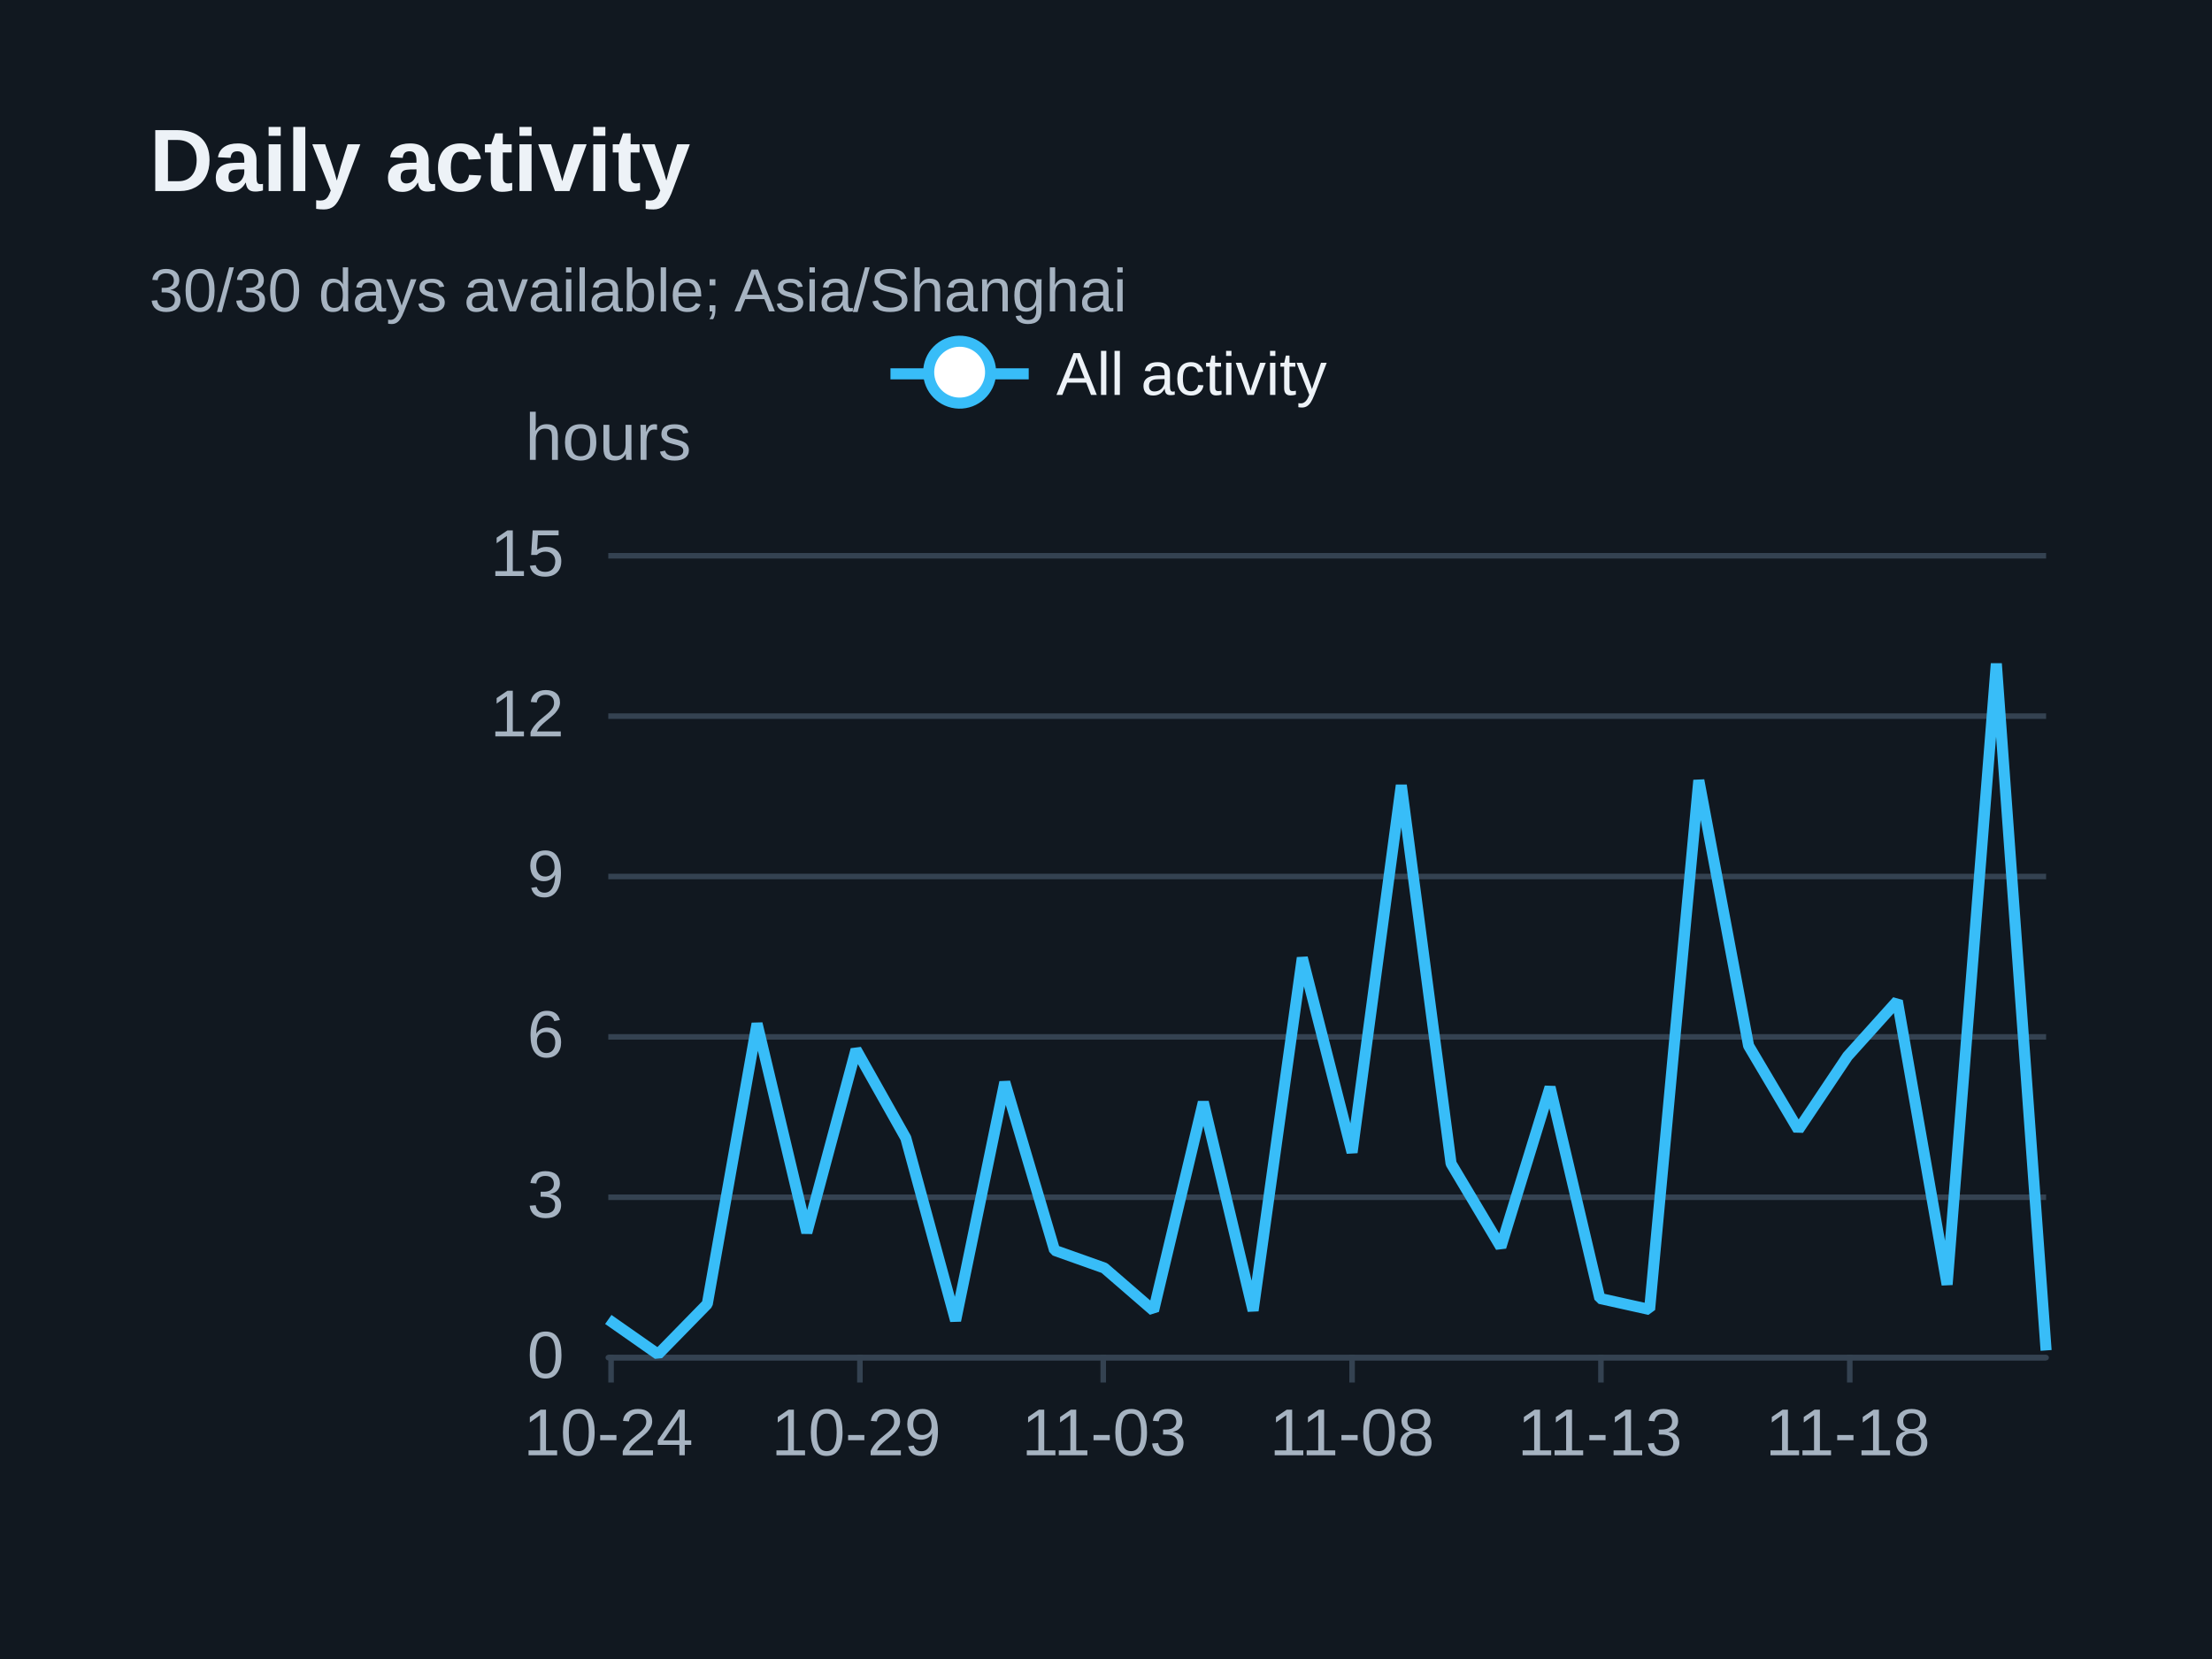
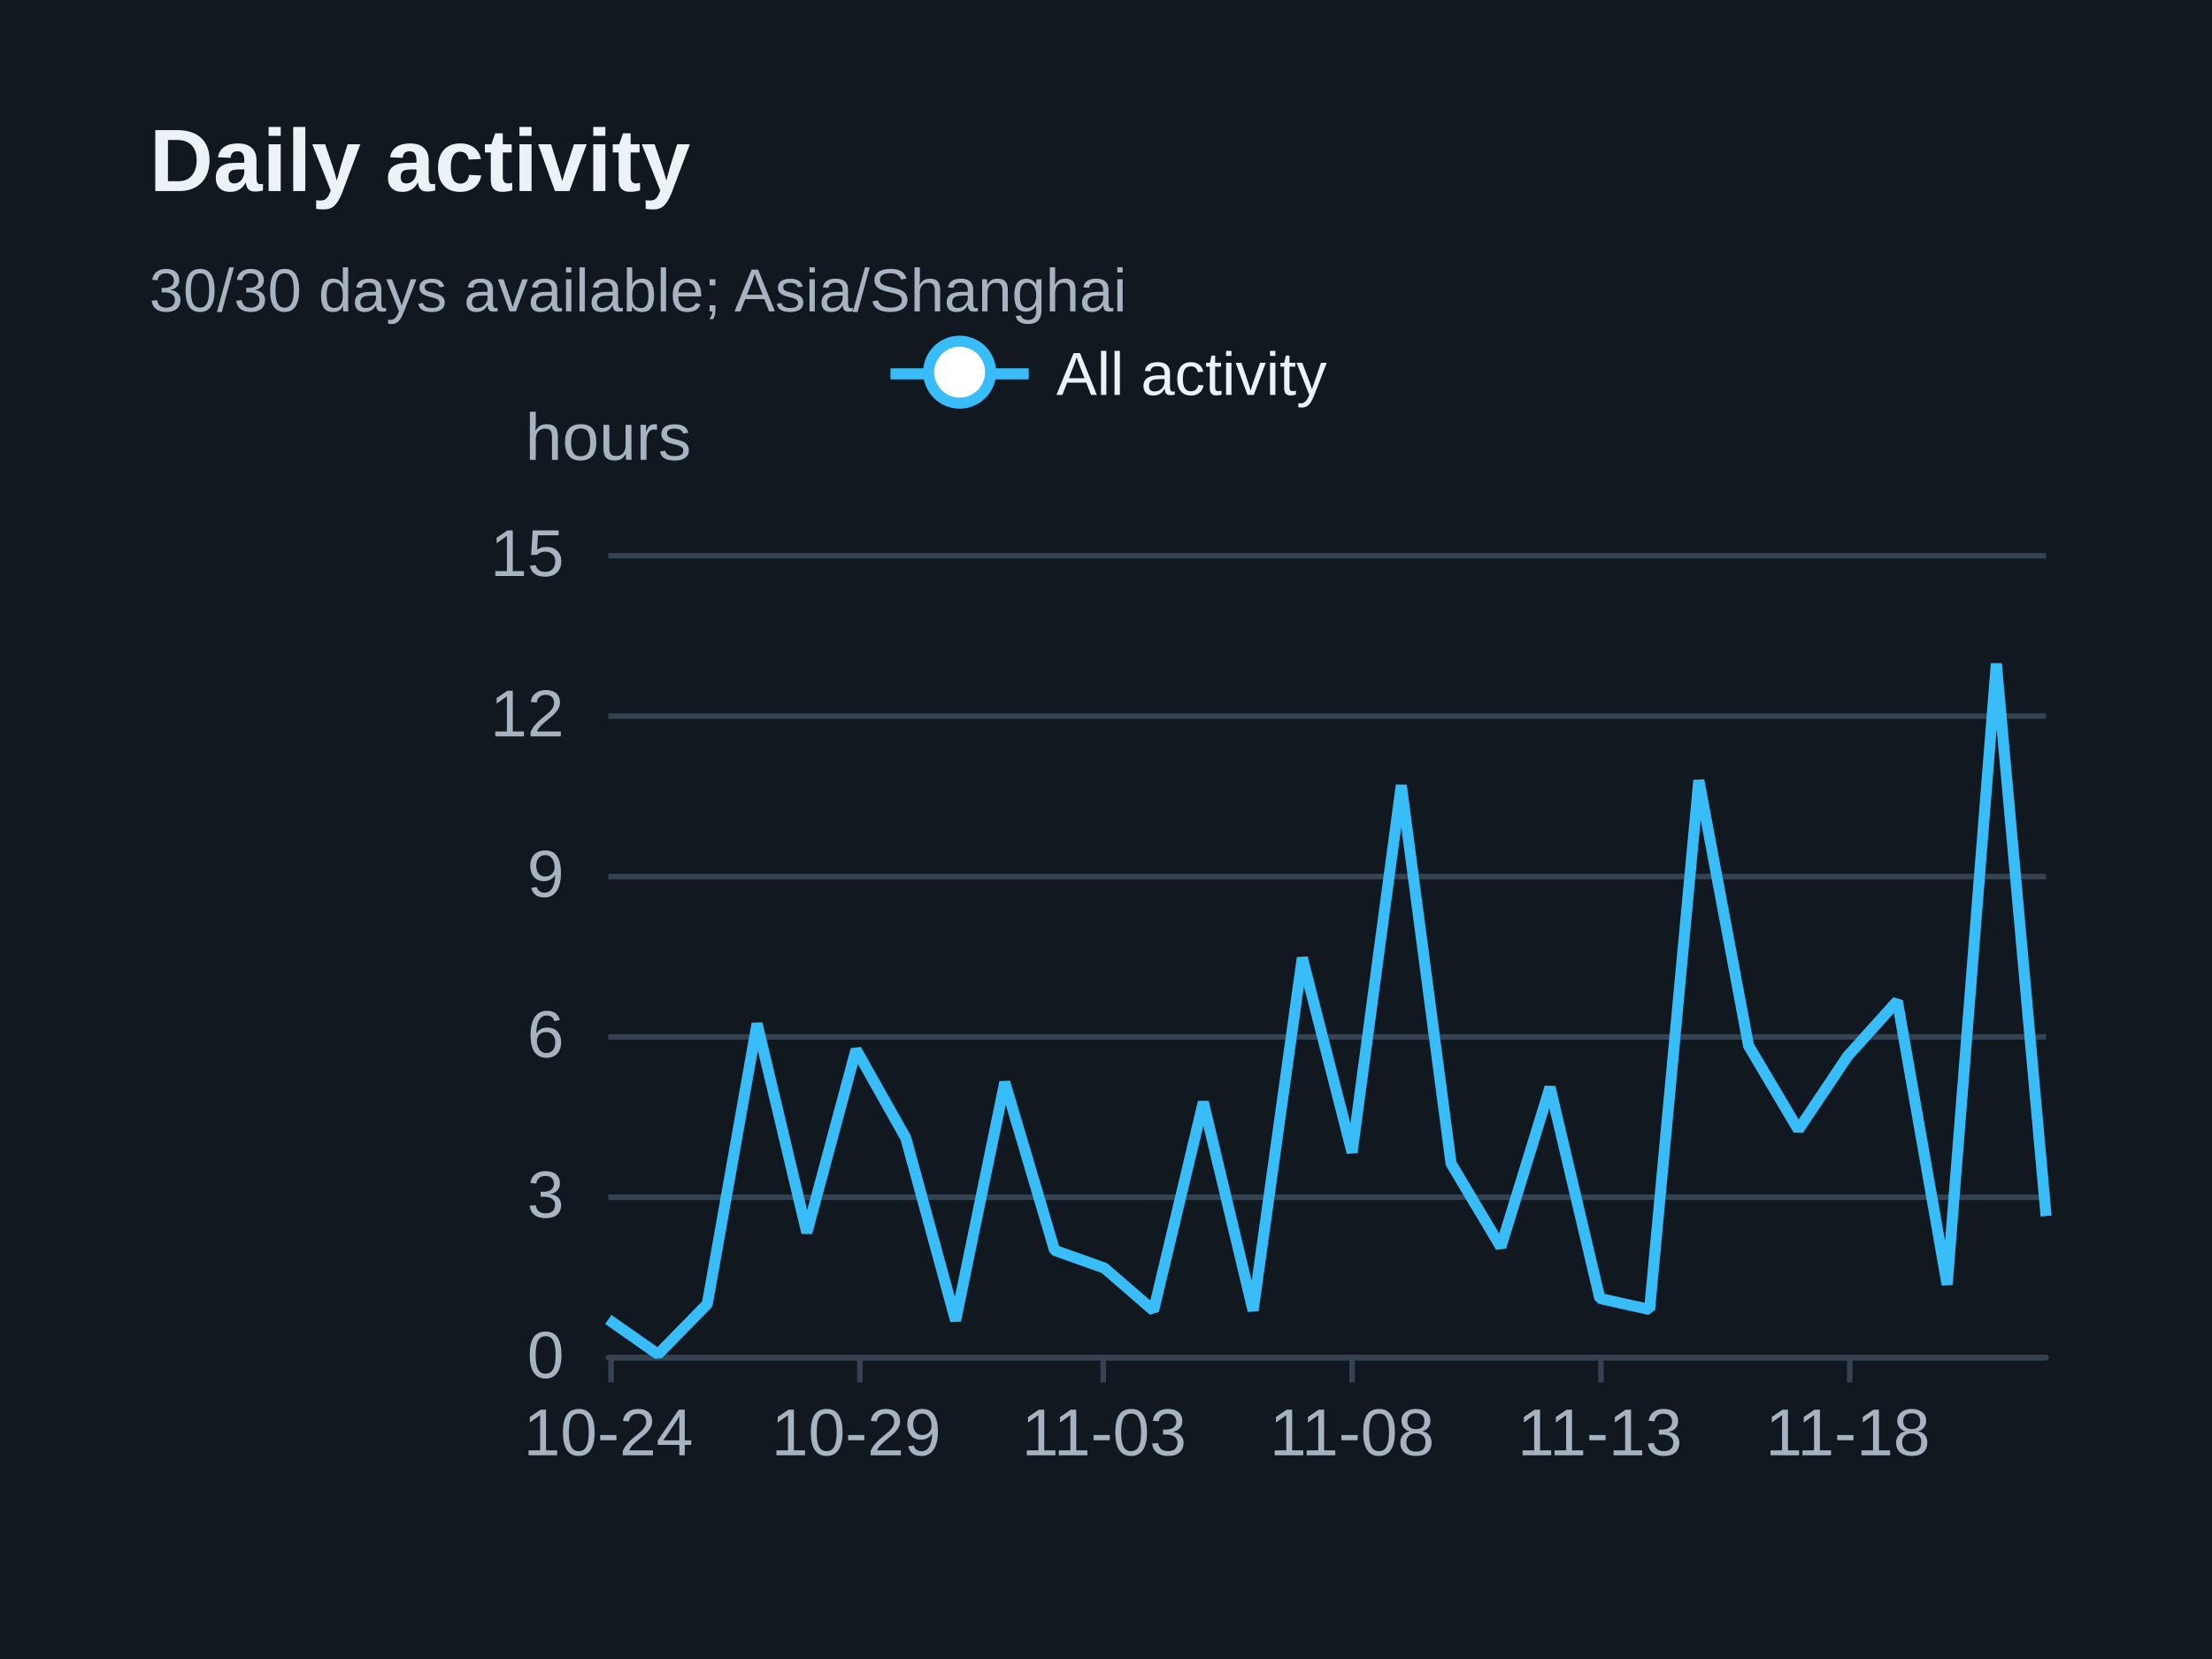
<svg xmlns="http://www.w3.org/2000/svg" width="400" height="300" version="1.1" baseProfile="full" viewBox="0 0 400 300" role="img" aria-labelledby="daily-title daily-description">
  <rect width="400" height="300" x="0" y="0" fill="#111820" />
  <path d="M110 245.5L370 245.5" fill="none" pointer-events="visible" stroke="#344251" class="zr31-cls-68" />
  <path d="M110 216.5L370 216.5" fill="none" pointer-events="visible" stroke="#344251" class="zr31-cls-68" />
  <path d="M110 187.5L370 187.5" fill="none" pointer-events="visible" stroke="#344251" class="zr31-cls-68" />
  <path d="M110 158.5L370 158.5" fill="none" pointer-events="visible" stroke="#344251" class="zr31-cls-68" />
  <path d="M110 129.5L370 129.5" fill="none" pointer-events="visible" stroke="#344251" class="zr31-cls-68" />
  <path d="M110 100.5L370 100.5" fill="none" pointer-events="visible" stroke="#344251" class="zr31-cls-68" />
  <text dominant-baseline="central" text-anchor="middle" style="font-size:12px;font-family:Arial, Noto Sans CJK SC, Microsoft YaHei, sans-serif;" y="-6" transform="translate(110 85)" fill="#a6b3c1">hours</text>
  <path d="M110 245.5L370 245.5" fill="none" pointer-events="visible" stroke="#344251" stroke-linecap="round" class="zr31-cls-68" />
  <path d="M110.5 245L110.5 250" fill="none" pointer-events="visible" stroke="#344251" class="zr31-cls-68" />
  <path d="M155.5 245L155.5 250" fill="none" pointer-events="visible" stroke="#344251" class="zr31-cls-68" />
  <path d="M199.5 245L199.5 250" fill="none" pointer-events="visible" stroke="#344251" class="zr31-cls-68" />
  <path d="M244.5 245L244.5 250" fill="none" pointer-events="visible" stroke="#344251" class="zr31-cls-68" />
  <path d="M289.5 245L289.5 250" fill="none" pointer-events="visible" stroke="#344251" class="zr31-cls-68" />
  <path d="M334.5 245L334.5 250" fill="none" pointer-events="visible" stroke="#344251" class="zr31-cls-68" />
  <text dominant-baseline="central" text-anchor="end" style="font-size:12px;font-family:Arial, Noto Sans CJK SC, Microsoft YaHei, sans-serif;" transform="translate(102 245)" fill="#a6b3c1">0</text>
  <text dominant-baseline="central" text-anchor="end" style="font-size:12px;font-family:Arial, Noto Sans CJK SC, Microsoft YaHei, sans-serif;" transform="translate(102 216)" fill="#a6b3c1">3</text>
  <text dominant-baseline="central" text-anchor="end" style="font-size:12px;font-family:Arial, Noto Sans CJK SC, Microsoft YaHei, sans-serif;" transform="translate(102 187)" fill="#a6b3c1">6</text>
  <text dominant-baseline="central" text-anchor="end" style="font-size:12px;font-family:Arial, Noto Sans CJK SC, Microsoft YaHei, sans-serif;" transform="translate(102 158)" fill="#a6b3c1">9</text>
  <text dominant-baseline="central" text-anchor="end" style="font-size:12px;font-family:Arial, Noto Sans CJK SC, Microsoft YaHei, sans-serif;" transform="translate(102 129)" fill="#a6b3c1">12</text>
  <text dominant-baseline="central" text-anchor="end" style="font-size:12px;font-family:Arial, Noto Sans CJK SC, Microsoft YaHei, sans-serif;" transform="translate(102 100)" fill="#a6b3c1">15</text>
  <text dominant-baseline="central" text-anchor="middle" style="font-size:12px;font-family:Arial, Noto Sans CJK SC, Microsoft YaHei, sans-serif;" y="6" transform="translate(110 253)" fill="#a6b3c1">10-24</text>
  <text dominant-baseline="central" text-anchor="middle" style="font-size:12px;font-family:Arial, Noto Sans CJK SC, Microsoft YaHei, sans-serif;" y="6" transform="translate(154.8276 253)" fill="#a6b3c1">10-29</text>
  <text dominant-baseline="central" text-anchor="middle" style="font-size:12px;font-family:Arial, Noto Sans CJK SC, Microsoft YaHei, sans-serif;" y="6" transform="translate(199.6552 253)" fill="#a6b3c1">11-03</text>
  <text dominant-baseline="central" text-anchor="middle" style="font-size:12px;font-family:Arial, Noto Sans CJK SC, Microsoft YaHei, sans-serif;" y="6" transform="translate(244.4828 253)" fill="#a6b3c1">11-08</text>
  <text dominant-baseline="central" text-anchor="middle" style="font-size:12px;font-family:Arial, Noto Sans CJK SC, Microsoft YaHei, sans-serif;" y="6" transform="translate(289.3103 253)" fill="#a6b3c1">11-13</text>
  <text dominant-baseline="central" text-anchor="middle" style="font-size:12px;font-family:Arial, Noto Sans CJK SC, Microsoft YaHei, sans-serif;" y="6" transform="translate(334.1379 253)" fill="#a6b3c1">11-18</text>
  <g clip-path="url(#zr31-c0)">
-     <path d="M110 238.6L119 244.9L127.9 235.8L136.9 185.1L145.9 222.9L154.8 189.8L163.8 205.8L172.8 238.8L181.7 195.7L190.7 226.1L199.7 229.3L208.6 237L217.6 199.3L226.6 237L235.5 173.2L244.5 208.4L253.4 142L262.4 210.4L271.4 225.5L280.3 196.6L289.3 234.8L298.3 236.8L307.2 141.1L316.2 189.1L325.2 204.3L334.1 191L343.1 181L352.1 232.3L361 120L370 244.2" fill="none" pointer-events="visible" stroke="#38bdf8" stroke-width="2" stroke-linejoin="bevel" class="zr31-cls-70" />
+     <path d="M110 238.6L119 244.9L127.9 235.8L136.9 185.1L145.9 222.9L154.8 189.8L163.8 205.8L172.8 238.8L181.7 195.7L190.7 226.1L199.7 229.3L208.6 237L217.6 199.3L226.6 237L235.5 173.2L244.5 208.4L253.4 142L262.4 210.4L271.4 225.5L280.3 196.6L289.3 234.8L298.3 236.8L307.2 141.1L316.2 189.1L325.2 204.3L334.1 191L343.1 181L352.1 232.3L361 120L370 219.9" fill="none" pointer-events="visible" stroke="#38bdf8" stroke-width="2" stroke-linejoin="bevel" class="zr31-cls-70" />
  </g>
  <path d="M-5 -5l90 0l0 23.2l-89.9 0Z" transform="translate(160.025 61)" fill="rgb(0,0,0)" fill-opacity="0" stroke="#b7b9be" stroke-width="0" class="zr31-cls-68" />
  <path d="M0 7L25 7" transform="translate(161.025 60.6)" fill="#000" stroke="#38bdf8" stroke-width="2" stroke-linecap="butt" stroke-miterlimit="10" class="zr31-cls-68" />
  <path d="M18.1 7A5.6 5.6 0 1 1 18.1 6.4A5.6 5.6 0 0 1 18.1 7" transform="translate(161.025 60.6)" fill="#fff" stroke="#38bdf8" stroke-width="2" stroke-linecap="butt" stroke-miterlimit="10" class="zr31-cls-68" />
  <text dominant-baseline="central" text-anchor="start" style="font-size:11px;font-family:Arial, Noto Sans CJK SC, Microsoft YaHei, sans-serif;" xml:space="preserve" x="30" y="7" transform="translate(161.025 60.6)" fill="#edf2f7">All activity</text>
  <path d="M-1 0.4l80 0l0 13.2l-79.9 0Z" transform="translate(161.025 60.6)" fill="none" pointer-events="visible" ecmeta_series_index="0" ecmeta_data_index="0" ecmeta_ssr_type="legend" class="zr31-cls-71" />
  <path d="M-5 -5l188.2 0l0 47l-188.2 0Z" transform="translate(27 21)" fill="rgb(0,0,0)" fill-opacity="0" stroke="#3c3c41" stroke-width="0" class="zr31-cls-68" />
  <text dominant-baseline="central" text-anchor="start" style="font-size:16px;font-family:Arial, Noto Sans CJK SC, Microsoft YaHei, sans-serif;font-weight:bold;" xml:space="preserve" y="8" transform="translate(27 21)" fill="#edf2f7">Daily activity</text>
  <text dominant-baseline="central" text-anchor="start" style="font-size:11px;font-family:Arial, Noto Sans CJK SC, Microsoft YaHei, sans-serif;" xml:space="preserve" y="31.5" transform="translate(27 21)" fill="#a6b3c1">30/30 days available; Asia/Shanghai</text>
  <defs>
    <clipPath id="zr31-c0">
      <path d="M109 99l262 0l0 147l-262 0Z" fill="#000" class="zr31-cls-69" />
    </clipPath>
  </defs>
  <style>
.zr31-cls-68:hover {
pointer-events:none;
}
.zr31-cls-69:hover {
cursor:pointer;
fill:rgba(0,0,0,1);
}
.zr31-cls-70:hover {
cursor:pointer;
}
.zr31-cls-71:hover {
cursor:pointer;
fill:rgba(0,0,0,0);
}



</style>
</svg>
